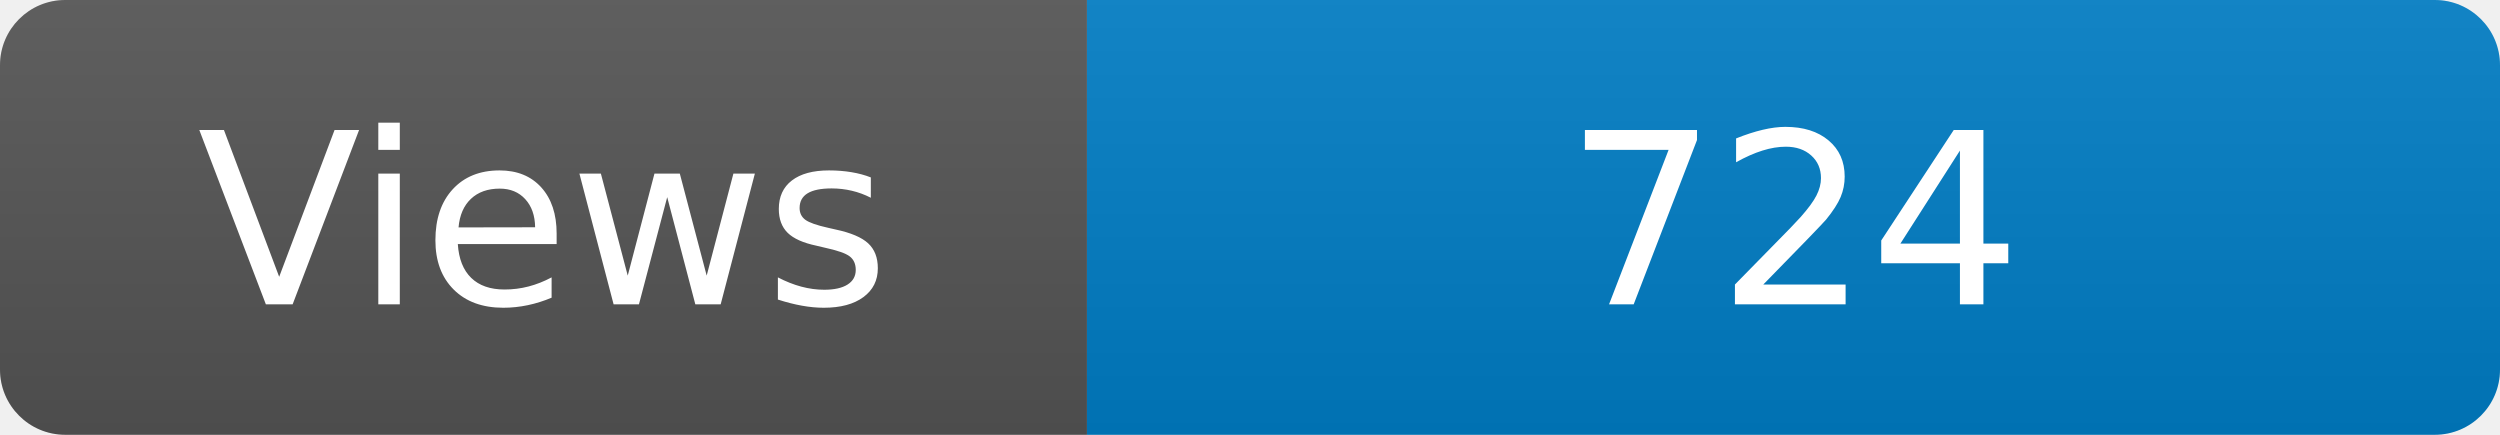
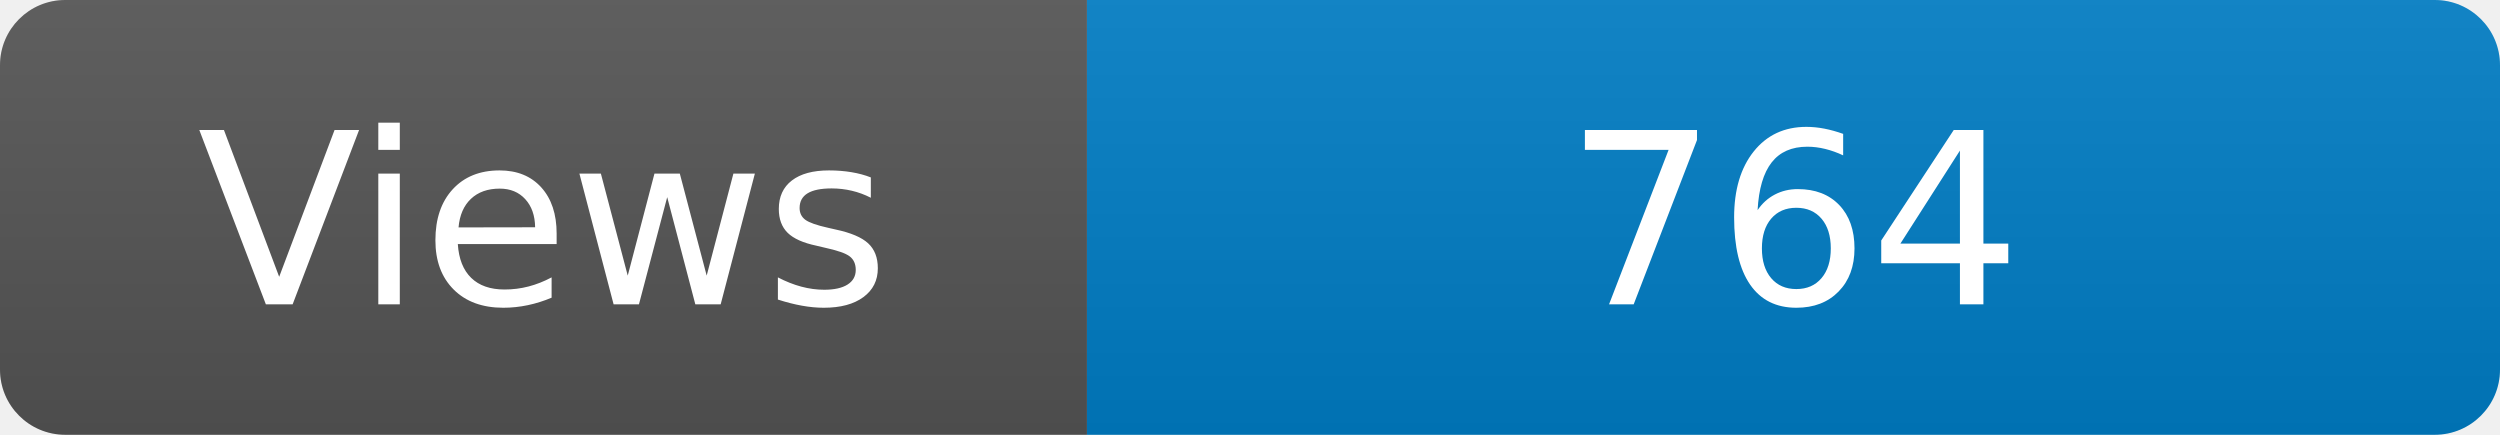
<svg xmlns="http://www.w3.org/2000/svg" width="115" height="20" role="img" aria-label="Maintained?: yes">
  <linearGradient id="s" x2="0" y2="100%">
    <stop offset="0" stop-color="#bbb" stop-opacity=".1" />
    <stop offset="1" stop-opacity=".1" />
  </linearGradient>
  <clipPath id="r">
    <rect width="115" height="20" rx="3" fill="#fff" />
  </clipPath>
  <g clip-path="url(#r)">
    <rect width="50" height="20" fill="#555" />
    <rect x="50" width="160" height="20" fill="#007ec6" />
    <rect width="115" height="20" fill="url(#s)" />
  </g>
  <g fill="#fff" text-anchor="middle" font-family="Verdana,Geneva,DejaVu Sans,sans-serif" font-size="110">
    <text x="250" y="140" transform="scale(.1)" fill="#fff">Views</text>
-     <text x="825" y="140" transform="scale(.1)" fill="#fff">724</text>
+     <text x="825" y="140" transform="scale(.1)" fill="#fff">764</text>
  </g>
</svg>
